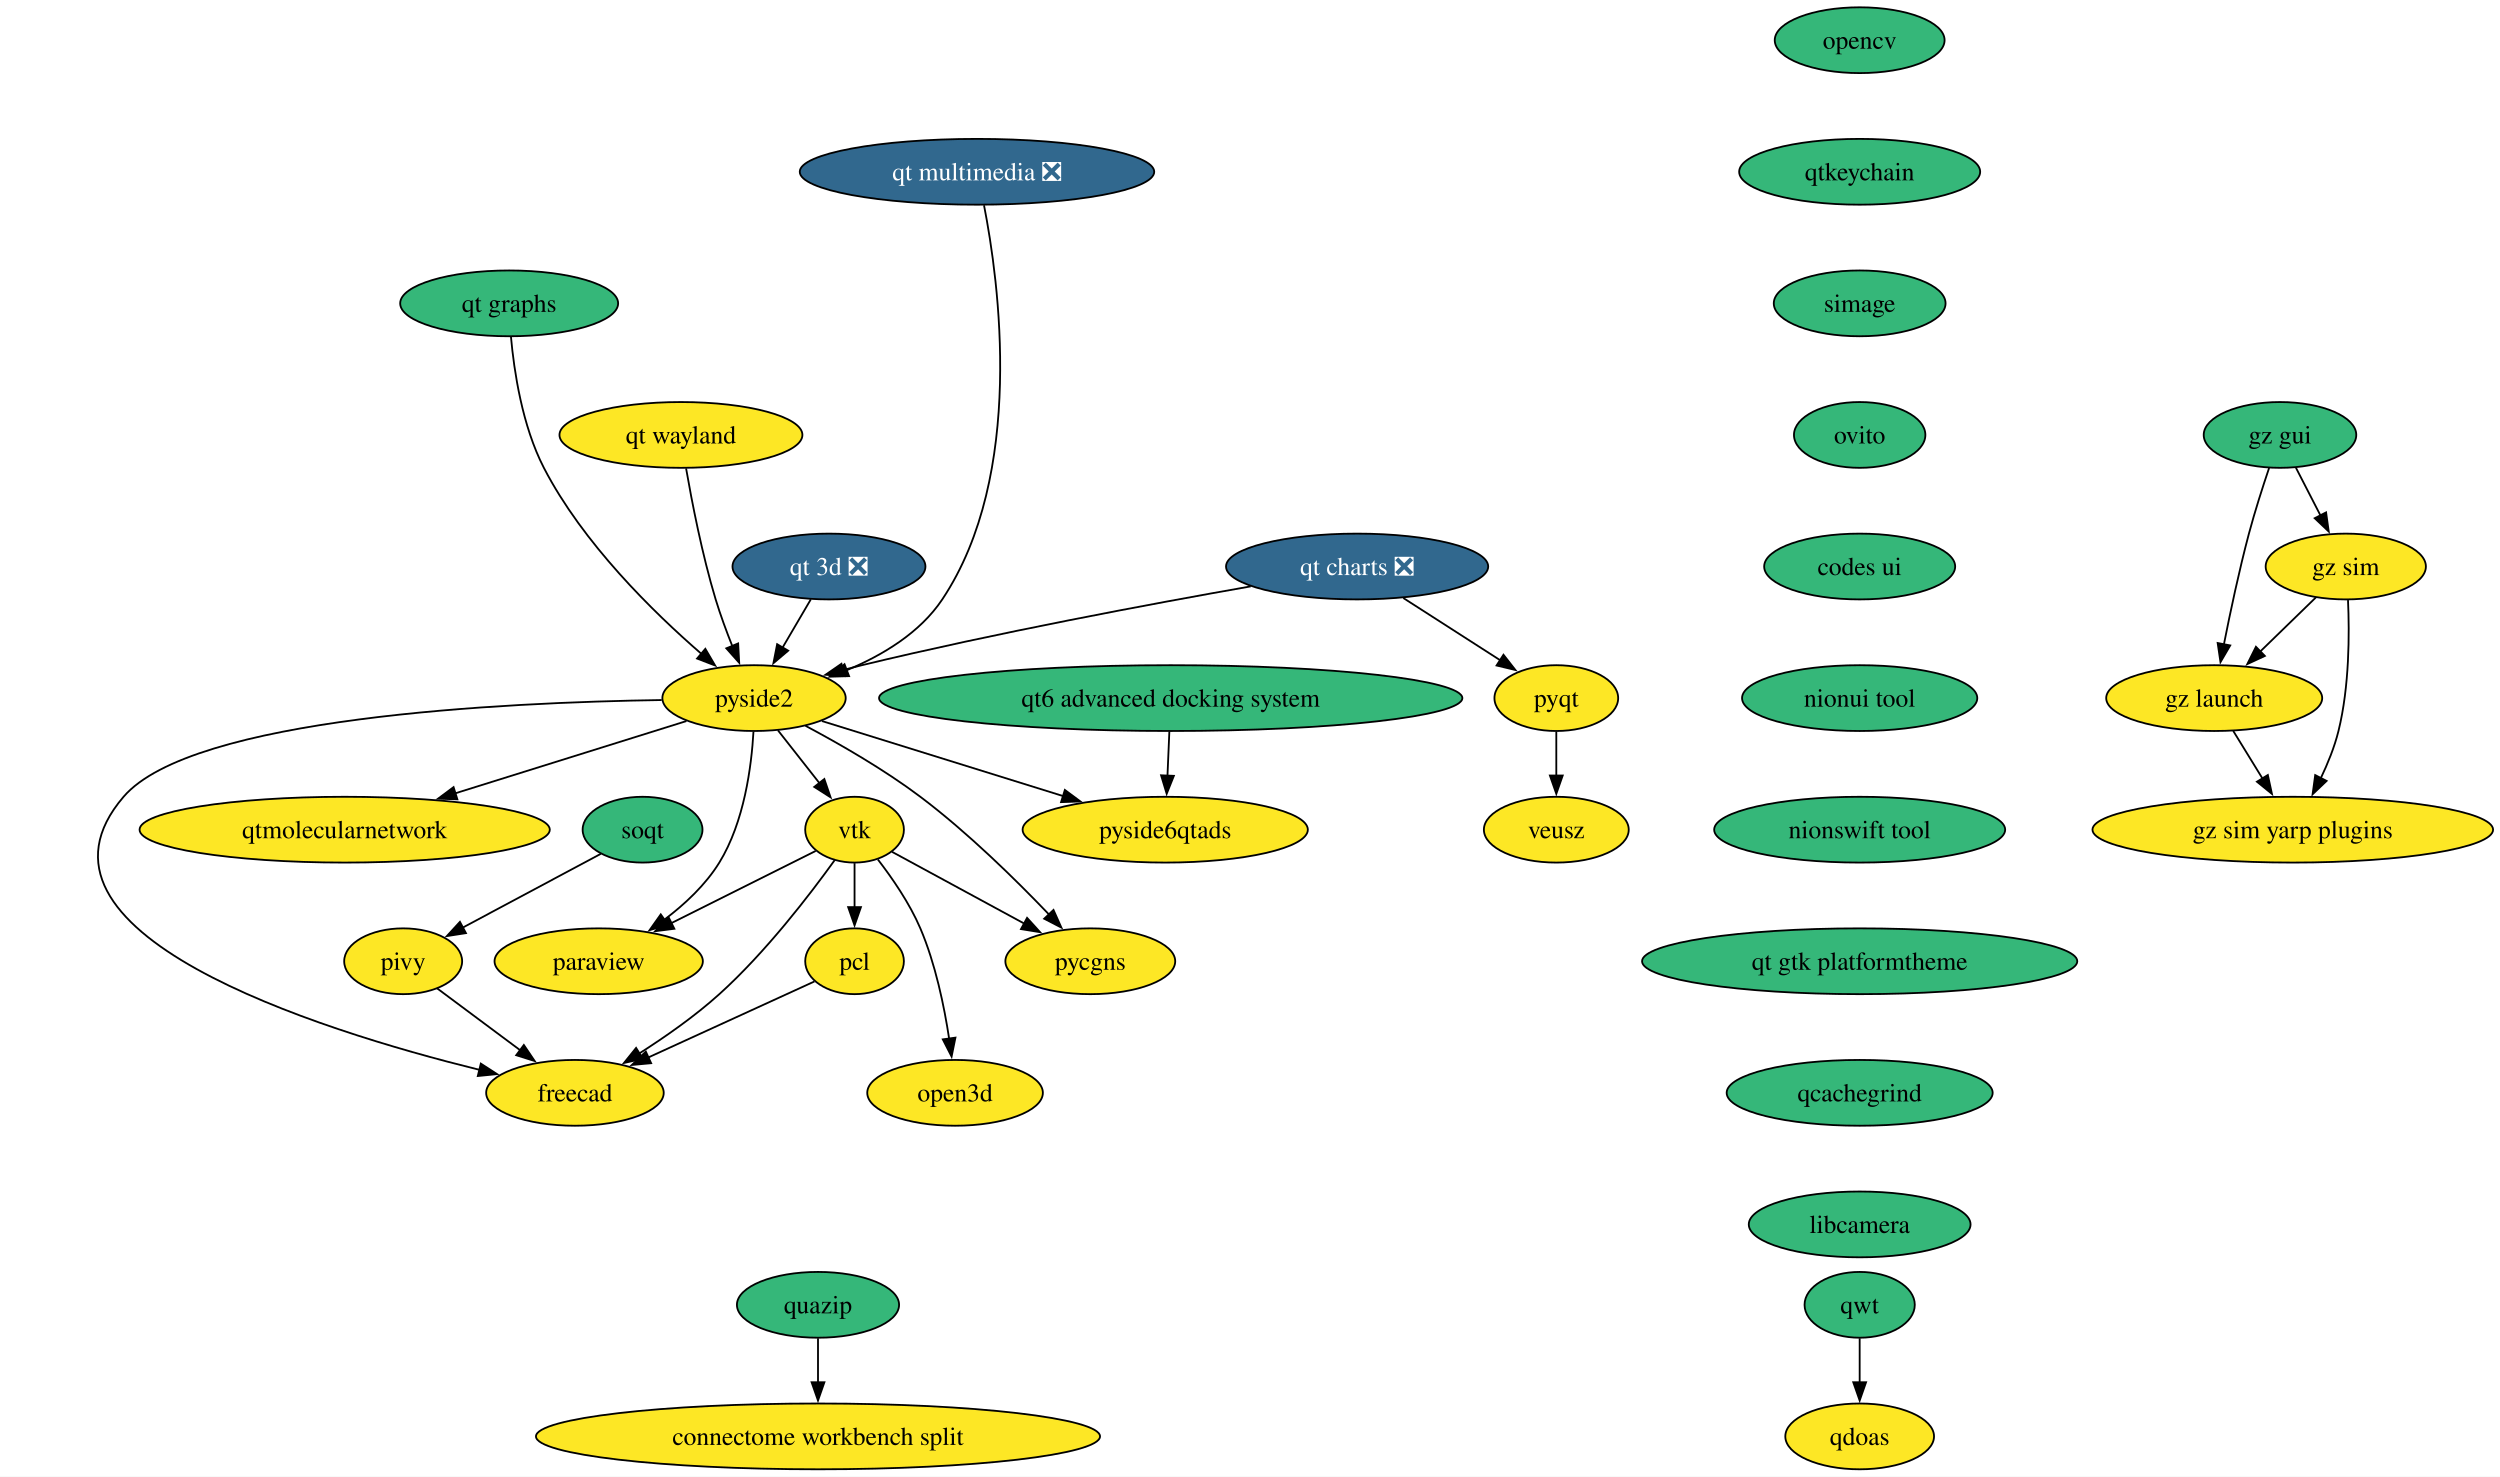
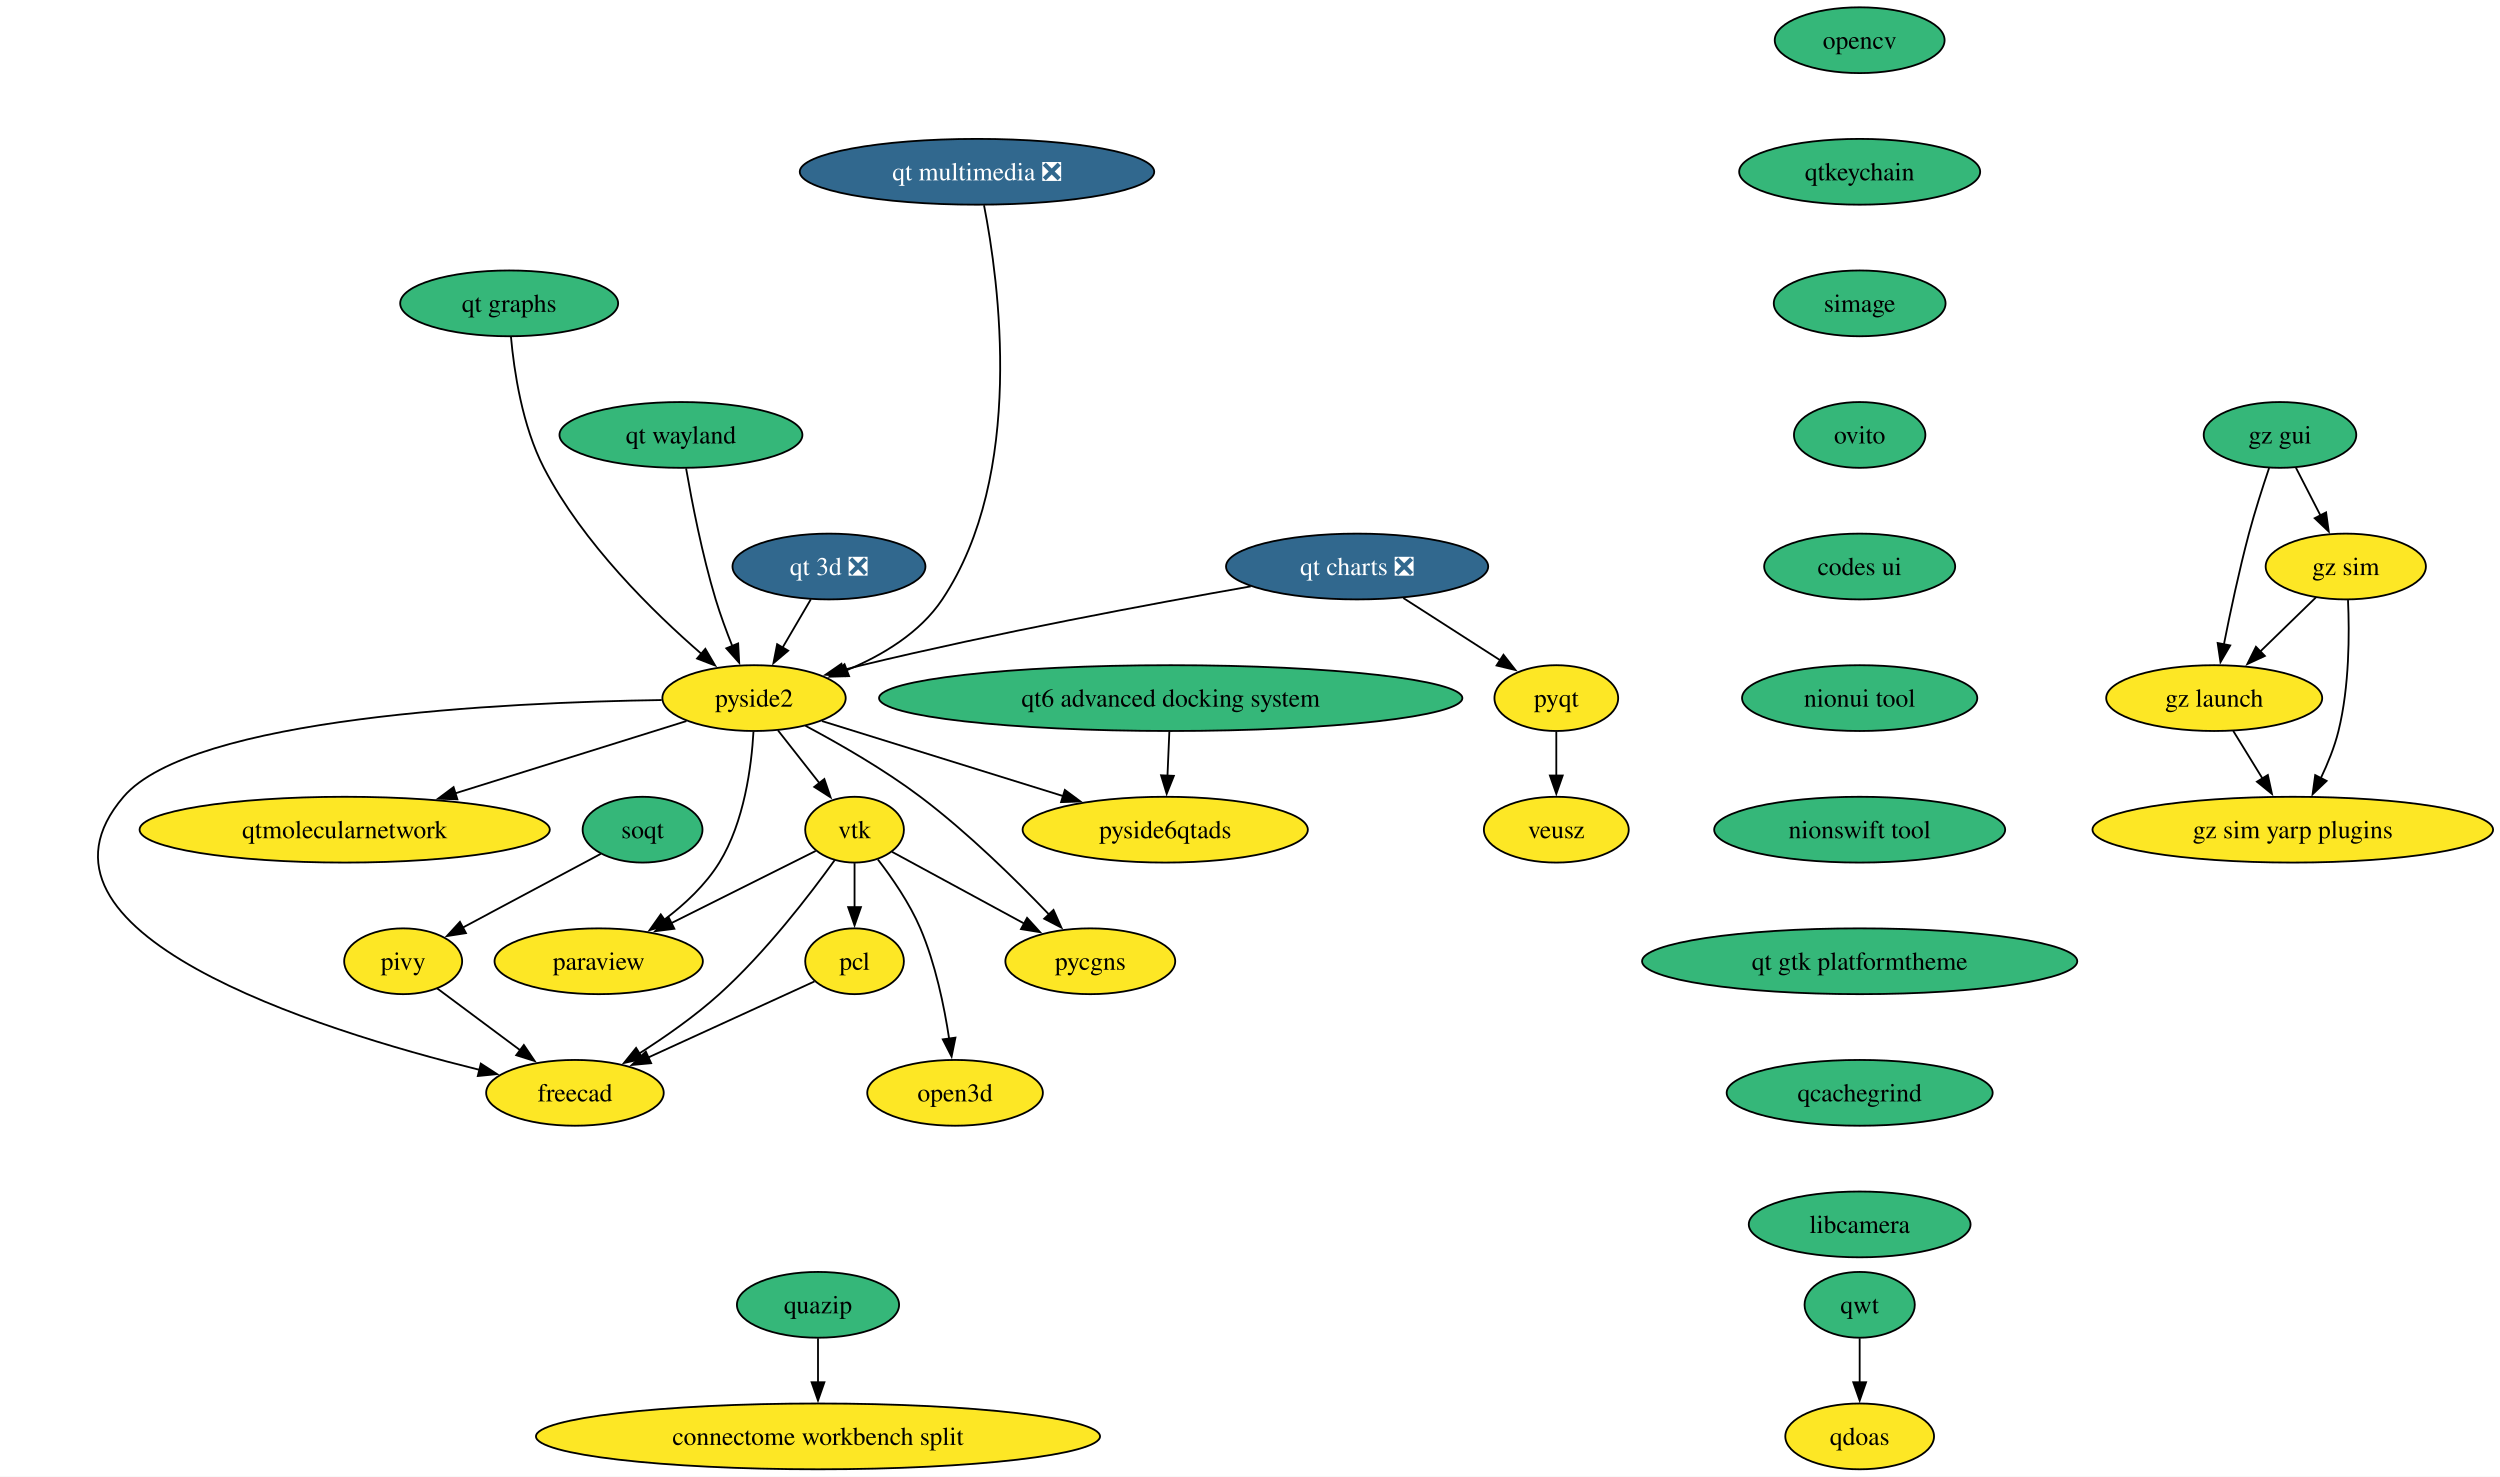
<svg xmlns="http://www.w3.org/2000/svg" xmlns:xlink="http://www.w3.org/1999/xlink" width="1368pt" height="808pt" viewBox="0.00 0.00 1368.00 808.00">
  <g id="graph0" class="graph" transform="scale(1 1) rotate(0) translate(4 804)">
    <polygon fill="white" stroke="none" points="-4,4 -4,-804 1364.22,-804 1364.22,4 -4,4" />
    <g id="node1" class="node">
      <g id="a_node1">
        <a xlink:href="https://github.com/conda-forge/opencv-feedstock" xlink:title="opencv">
          <ellipse fill="#35b779" stroke="black" cx="1013.61" cy="-782" rx="46.47" ry="18" />
          <text xml:space="preserve" text-anchor="middle" x="1013.61" y="-777.33" font-family="Times,serif" font-size="14.00">opencv</text>
        </a>
      </g>
    </g>
    <g id="node2" class="node">
      <g id="a_node2">
        <a xlink:href="https://github.com/conda-forge/qtkeychain-feedstock" xlink:title="qtkeychain">
          <ellipse fill="#35b779" stroke="black" cx="1013.61" cy="-710" rx="65.94" ry="18" />
          <text xml:space="preserve" text-anchor="middle" x="1013.61" y="-705.33" font-family="Times,serif" font-size="14.00">qtkeychain</text>
        </a>
      </g>
    </g>
    <g id="node6" class="node">
      <g id="a_node6">
        <a xlink:href="https://github.com/conda-forge/simage-feedstock" xlink:title="simage">
          <ellipse fill="#35b779" stroke="black" cx="1013.61" cy="-638" rx="47" ry="18" />
          <text xml:space="preserve" text-anchor="middle" x="1013.61" y="-633.33" font-family="Times,serif" font-size="14.00">simage</text>
        </a>
      </g>
    </g>
    <g id="node3" class="node">
      <g id="a_node3">
        <a xlink:href="https://github.com/conda-forge/paraview-feedstock" xlink:title="paraview">
          <ellipse fill="#fde725" stroke="black" cx="323.61" cy="-278" rx="57" ry="18" />
          <text xml:space="preserve" text-anchor="middle" x="323.61" y="-273.32" font-family="Times,serif" font-size="14.00">paraview</text>
        </a>
      </g>
    </g>
    <g id="node4" class="node">
      <g id="a_node4">
        <a xlink:href="https://github.com/conda-forge/pyqt-feedstock" xlink:title="pyqt">
          <ellipse fill="#fde725" stroke="black" cx="847.61" cy="-422" rx="33.85" ry="18" />
          <text xml:space="preserve" text-anchor="middle" x="847.61" y="-417.32" font-family="Times,serif" font-size="14.00">pyqt</text>
        </a>
      </g>
    </g>
    <g id="node5" class="node">
      <g id="a_node5">
        <a xlink:href="https://github.com/conda-forge/veusz-feedstock" xlink:title="veusz">
          <ellipse fill="#fde725" stroke="black" cx="847.61" cy="-350" rx="39.63" ry="18" />
          <text xml:space="preserve" text-anchor="middle" x="847.61" y="-345.32" font-family="Times,serif" font-size="14.00">veusz</text>
        </a>
      </g>
    </g>
    <g id="edge2" class="edge">
      <path fill="none" stroke="black" d="M847.61,-403.7C847.61,-396.41 847.61,-387.73 847.61,-379.54" />
      <polygon fill="black" stroke="black" points="851.11,-379.62 847.61,-369.62 844.11,-379.62 851.11,-379.62" />
    </g>
    <g id="node14" class="node">
      <g id="a_node14">
        <a xlink:href="https://github.com/conda-forge/ovito-feedstock" xlink:title="ovito">
          <ellipse fill="#35b779" stroke="black" cx="1013.61" cy="-566" rx="35.95" ry="18" />
          <text xml:space="preserve" text-anchor="middle" x="1013.61" y="-561.33" font-family="Times,serif" font-size="14.00">ovito</text>
        </a>
      </g>
    </g>
    <g id="node7" class="node">
      <g id="a_node7">
        <a xlink:href="https://github.com/conda-forge/vtk-feedstock" xlink:title="vtk">
          <ellipse fill="#fde725" stroke="black" cx="463.61" cy="-350" rx="27.01" ry="18" />
          <text xml:space="preserve" text-anchor="middle" x="463.61" y="-345.32" font-family="Times,serif" font-size="14.00">vtk</text>
        </a>
      </g>
    </g>
    <g id="edge4" class="edge">
      <path fill="none" stroke="black" d="M442.35,-338.37C421.44,-327.91 389.02,-311.7 363.33,-298.86" />
      <polygon fill="black" stroke="black" points="365.01,-295.78 354.5,-294.44 361.88,-302.05 365.01,-295.78" />
    </g>
    <g id="node8" class="node">
      <g id="a_node8">
        <a xlink:href="https://github.com/conda-forge/pcl-feedstock" xlink:title="pcl">
          <ellipse fill="#fde725" stroke="black" cx="463.61" cy="-278" rx="27" ry="18" />
          <text xml:space="preserve" text-anchor="middle" x="463.61" y="-273.32" font-family="Times,serif" font-size="14.00">pcl</text>
        </a>
      </g>
    </g>
    <g id="edge5" class="edge">
      <path fill="none" stroke="black" d="M463.61,-331.7C463.61,-324.41 463.61,-315.73 463.61,-307.54" />
      <polygon fill="black" stroke="black" points="467.11,-307.62 463.61,-297.62 460.11,-307.62 467.11,-307.62" />
    </g>
    <g id="node9" class="node">
      <g id="a_node9">
        <a xlink:href="https://github.com/conda-forge/freecad-feedstock" xlink:title="freecad">
          <ellipse fill="#fde725" stroke="black" cx="310.61" cy="-206" rx="48.58" ry="18" />
          <text xml:space="preserve" text-anchor="middle" x="310.61" y="-201.32" font-family="Times,serif" font-size="14.00">freecad</text>
        </a>
      </g>
    </g>
    <g id="edge6" class="edge">
      <path fill="none" stroke="black" d="M452.76,-333.36C439.29,-314.62 414.98,-282.88 389.61,-260 376.26,-247.95 359.98,-236.57 345.67,-227.46" />
      <polygon fill="black" stroke="black" points="347.77,-224.64 337.43,-222.34 344.07,-230.59 347.77,-224.64" />
    </g>
    <g id="node10" class="node">
      <g id="a_node10">
        <a xlink:href="https://github.com/conda-forge/pycgns-feedstock" xlink:title="pycgns">
          <ellipse fill="#fde725" stroke="black" cx="592.61" cy="-278" rx="46.47" ry="18" />
          <text xml:space="preserve" text-anchor="middle" x="592.61" y="-273.32" font-family="Times,serif" font-size="14.00">pycgns</text>
        </a>
      </g>
    </g>
    <g id="edge7" class="edge">
      <path fill="none" stroke="black" d="M484.05,-337.91C503.49,-327.36 533.14,-311.27 556.55,-298.57" />
      <polygon fill="black" stroke="black" points="558.02,-301.75 565.14,-293.91 554.68,-295.6 558.02,-301.75" />
    </g>
    <g id="node11" class="node">
      <g id="a_node11">
        <a xlink:href="https://github.com/conda-forge/open3d-feedstock" xlink:title="open3d">
          <ellipse fill="#fde725" stroke="black" cx="518.61" cy="-206" rx="48.05" ry="18" />
          <text xml:space="preserve" text-anchor="middle" x="518.61" y="-201.32" font-family="Times,serif" font-size="14.00">open3d</text>
        </a>
      </g>
    </g>
    <g id="edge8" class="edge">
      <path fill="none" stroke="black" d="M476.36,-333.7C484.17,-323.59 493.76,-309.71 499.61,-296 507.87,-276.66 512.68,-253.38 515.39,-235.48" />
      <polygon fill="black" stroke="black" points="518.82,-236.21 516.71,-225.83 511.89,-235.26 518.82,-236.21" />
    </g>
    <g id="edge9" class="edge">
      <path fill="none" stroke="black" d="M441.69,-266.97C418,-256.13 379.72,-238.62 350.63,-225.31" />
      <polygon fill="black" stroke="black" points="352.3,-222.22 341.75,-221.25 349.39,-228.59 352.3,-222.22" />
    </g>
    <g id="node12" class="node">
      <g id="a_node12">
        <a xlink:href="https://github.com/conda-forge/qwt-feedstock" xlink:title="qwt">
          <ellipse fill="#35b779" stroke="black" cx="1013.61" cy="-90" rx="30.16" ry="18" />
          <text xml:space="preserve" text-anchor="middle" x="1013.61" y="-85.33" font-family="Times,serif" font-size="14.00">qwt</text>
        </a>
      </g>
    </g>
    <g id="node13" class="node">
      <g id="a_node13">
        <a xlink:href="https://github.com/conda-forge/qdoas-feedstock" xlink:title="qdoas">
          <ellipse fill="#fde725" stroke="black" cx="1013.61" cy="-18" rx="40.69" ry="18" />
          <text xml:space="preserve" text-anchor="middle" x="1013.61" y="-13.32" font-family="Times,serif" font-size="14.00">qdoas</text>
        </a>
      </g>
    </g>
    <g id="edge10" class="edge">
      <path fill="none" stroke="black" d="M1013.61,-71.7C1013.61,-64.41 1013.61,-55.73 1013.61,-47.54" />
      <polygon fill="black" stroke="black" points="1017.11,-47.62 1013.61,-37.62 1010.11,-47.62 1017.11,-47.62" />
    </g>
    <g id="node19" class="node">
      <g id="a_node19">
        <a xlink:href="https://github.com/conda-forge/codes-ui-feedstock" xlink:title="codes ui">
          <ellipse fill="#35b779" stroke="black" cx="1013.61" cy="-494" rx="52.26" ry="18" />
          <text xml:space="preserve" text-anchor="middle" x="1013.61" y="-489.32" font-family="Times,serif" font-size="14.00">codes ui</text>
        </a>
      </g>
    </g>
    <g id="node15" class="node">
      <g id="a_node15">
        <a xlink:href="https://github.com/conda-forge/pivy-feedstock" xlink:title="pivy">
          <ellipse fill="#fde725" stroke="black" cx="216.61" cy="-278" rx="32.27" ry="18" />
          <text xml:space="preserve" text-anchor="middle" x="216.61" y="-273.32" font-family="Times,serif" font-size="14.00">pivy</text>
        </a>
      </g>
    </g>
    <g id="edge12" class="edge">
      <path fill="none" stroke="black" d="M235.19,-263.17C248.21,-253.47 265.91,-240.29 280.88,-229.14" />
      <polygon fill="black" stroke="black" points="282.65,-232.19 288.58,-223.41 278.47,-226.58 282.65,-232.19" />
    </g>
    <g id="node16" class="node">
      <g id="a_node16">
        <a xlink:href="https://github.com/conda-forge/pyside2-feedstock" xlink:title="pyside2">
          <ellipse fill="#fde725" stroke="black" cx="408.61" cy="-422" rx="50.16" ry="18" />
          <text xml:space="preserve" text-anchor="middle" x="408.61" y="-417.32" font-family="Times,serif" font-size="14.00">pyside2</text>
        </a>
      </g>
    </g>
    <g id="edge13" class="edge">
      <path fill="none" stroke="black" d="M408.3,-403.67C407.23,-384.75 403.29,-354.19 389.61,-332 382.08,-319.78 370.7,-309.17 359.49,-300.72" />
      <polygon fill="black" stroke="black" points="361.62,-297.95 351.44,-295.02 357.57,-303.66 361.62,-297.95" />
    </g>
    <g id="edge14" class="edge">
      <path fill="none" stroke="black" d="M421.65,-404.41C428.41,-395.8 436.81,-385.11 444.32,-375.56" />
      <polygon fill="black" stroke="black" points="447.07,-377.73 450.49,-367.7 441.56,-373.4 447.07,-377.73" />
    </g>
    <g id="edge15" class="edge">
      <path fill="none" stroke="black" d="M358.1,-420.94C271.63,-419.66 100.96,-411.52 63.61,-368 0,-293.87 168.49,-240.79 258.39,-218.57" />
      <polygon fill="black" stroke="black" points="259.1,-222 267.99,-216.25 257.45,-215.2 259.1,-222" />
    </g>
    <g id="edge16" class="edge">
      <path fill="none" stroke="black" d="M436.76,-406.84C455.31,-396.98 479.75,-382.96 499.61,-368 525.51,-348.5 551.91,-322.53 569.93,-303.68" />
      <polygon fill="black" stroke="black" points="572.47,-306.09 576.79,-296.41 567.38,-301.28 572.47,-306.09" />
    </g>
    <g id="node17" class="node">
      <g id="a_node17">
        <a xlink:href="https://github.com/conda-forge/qtmolecularnetwork-feedstock" xlink:title="qtmolecularnetwork">
          <ellipse fill="#fde725" stroke="black" cx="184.61" cy="-350" rx="112.24" ry="18" />
          <text xml:space="preserve" text-anchor="middle" x="184.61" y="-345.32" font-family="Times,serif" font-size="14.00">qtmolecularnetwork</text>
        </a>
      </g>
    </g>
    <g id="edge17" class="edge">
      <path fill="none" stroke="black" d="M371.62,-409.44C337.25,-398.7 285.43,-382.5 245.04,-369.88" />
      <polygon fill="black" stroke="black" points="246.28,-366.6 235.69,-366.96 244.19,-373.29 246.28,-366.6" />
    </g>
    <g id="node18" class="node">
      <g id="a_node18">
        <a xlink:href="https://github.com/conda-forge/pyside6qtads-feedstock" xlink:title="pyside6qtads">
          <ellipse fill="#fde725" stroke="black" cx="633.61" cy="-350" rx="78.04" ry="18" />
          <text xml:space="preserve" text-anchor="middle" x="633.61" y="-345.32" font-family="Times,serif" font-size="14.00">pyside6qtads</text>
        </a>
      </g>
    </g>
    <g id="edge18" class="edge">
      <path fill="none" stroke="black" d="M445.77,-409.44C481.67,-398.27 536.52,-381.21 577.69,-368.4" />
      <polygon fill="black" stroke="black" points="578.69,-371.75 587.2,-365.44 576.61,-365.07 578.69,-371.75" />
    </g>
    <g id="node21" class="node">
      <g id="a_node21">
        <a xlink:href="https://github.com/conda-forge/nionui-tool-feedstock" xlink:title="nionui tool">
          <ellipse fill="#35b779" stroke="black" cx="1013.61" cy="-422" rx="64.36" ry="18" />
          <text xml:space="preserve" text-anchor="middle" x="1013.61" y="-417.32" font-family="Times,serif" font-size="14.00">nionui tool</text>
        </a>
      </g>
    </g>
    <g id="node20" class="node">
      <g id="a_node20">
        <a xlink:href="https://github.com/conda-forge/soqt-feedstock" xlink:title="soqt">
          <ellipse fill="#35b779" stroke="black" cx="347.61" cy="-350" rx="32.79" ry="18" />
          <text xml:space="preserve" text-anchor="middle" x="347.61" y="-345.32" font-family="Times,serif" font-size="14.00">soqt</text>
        </a>
      </g>
    </g>
    <g id="edge20" class="edge">
      <path fill="none" stroke="black" d="M324.8,-336.81C303.85,-325.62 272.59,-308.91 249.05,-296.33" />
      <polygon fill="black" stroke="black" points="250.97,-293.39 240.51,-291.77 247.68,-299.57 250.97,-293.39" />
    </g>
    <g id="node22" class="node">
      <g id="a_node22">
        <a xlink:href="https://github.com/conda-forge/nionswift-tool-feedstock" xlink:title="nionswift tool">
          <ellipse fill="#35b779" stroke="black" cx="1013.61" cy="-350" rx="79.62" ry="18" />
          <text xml:space="preserve" text-anchor="middle" x="1013.61" y="-345.32" font-family="Times,serif" font-size="14.00">nionswift tool</text>
        </a>
      </g>
    </g>
    <g id="node23" class="node">
      <g id="a_node23">
        <a xlink:href="https://github.com/conda-forge/qt-gtk-platformtheme-feedstock" xlink:title="qt gtk platformtheme">
          <ellipse fill="#35b779" stroke="black" cx="1013.61" cy="-278" rx="119.08" ry="18" />
          <text xml:space="preserve" text-anchor="middle" x="1013.61" y="-273.32" font-family="Times,serif" font-size="14.00">qt gtk platformtheme</text>
        </a>
      </g>
    </g>
    <g id="node33" class="node">
      <g id="a_node33">
        <a xlink:href="https://github.com/conda-forge/qcachegrind-feedstock" xlink:title="qcachegrind">
          <ellipse fill="#35b779" stroke="black" cx="1013.61" cy="-206" rx="72.78" ry="18" />
          <text xml:space="preserve" text-anchor="middle" x="1013.61" y="-201.33" font-family="Times,serif" font-size="14.00">qcachegrind</text>
        </a>
      </g>
    </g>
    <g id="node24" class="node">
      <g id="a_node24">
        <a xlink:href="https://github.com/conda-forge/quazip-feedstock" xlink:title="quazip">
          <ellipse fill="#35b779" stroke="black" cx="443.61" cy="-90" rx="44.37" ry="18" />
          <text xml:space="preserve" text-anchor="middle" x="443.61" y="-85.33" font-family="Times,serif" font-size="14.00">quazip</text>
        </a>
      </g>
    </g>
    <g id="node25" class="node">
      <g id="a_node25">
        <a xlink:href="https://github.com/conda-forge/connectome-workbench-split-feedstock" xlink:title="connectome workbench split">
          <ellipse fill="#fde725" stroke="black" cx="443.61" cy="-18" rx="154.33" ry="18" />
          <text xml:space="preserve" text-anchor="middle" x="443.61" y="-13.32" font-family="Times,serif" font-size="14.00">connectome workbench split</text>
        </a>
      </g>
    </g>
    <g id="edge24" class="edge">
      <path fill="none" stroke="black" d="M443.61,-71.7C443.61,-64.41 443.61,-55.73 443.61,-47.54" />
      <polygon fill="black" stroke="black" points="447.11,-47.62 443.61,-37.62 440.11,-47.62 447.11,-47.62" />
    </g>
    <g id="node26" class="node">
      <g id="a_node26">
        <a xlink:href="https://github.com/conda-forge/gz-gui-feedstock" xlink:title="gz gui">
          <ellipse fill="#35b779" stroke="black" cx="1243.61" cy="-566" rx="41.74" ry="18" />
          <text xml:space="preserve" text-anchor="middle" x="1243.61" y="-561.33" font-family="Times,serif" font-size="14.00">gz gui</text>
        </a>
      </g>
    </g>
    <g id="node27" class="node">
      <g id="a_node27">
        <a xlink:href="https://github.com/conda-forge/gz-sim-feedstock" xlink:title="gz sim">
          <ellipse fill="#fde725" stroke="black" cx="1279.61" cy="-494" rx="43.84" ry="18" />
          <text xml:space="preserve" text-anchor="middle" x="1279.61" y="-489.32" font-family="Times,serif" font-size="14.00">gz sim</text>
        </a>
      </g>
    </g>
    <g id="edge25" class="edge">
      <path fill="none" stroke="black" d="M1252.33,-548.05C1256.35,-540.23 1261.23,-530.75 1265.74,-521.98" />
      <polygon fill="black" stroke="black" points="1268.83,-523.63 1270.29,-513.13 1262.6,-520.43 1268.83,-523.63" />
    </g>
    <g id="node28" class="node">
      <g id="a_node28">
        <a xlink:href="https://github.com/conda-forge/gz-launch-feedstock" xlink:title="gz launch">
          <ellipse fill="#fde725" stroke="black" cx="1207.61" cy="-422" rx="59.1" ry="18" />
          <text xml:space="preserve" text-anchor="middle" x="1207.61" y="-417.32" font-family="Times,serif" font-size="14.00">gz launch</text>
        </a>
      </g>
    </g>
    <g id="edge26" class="edge">
      <path fill="none" stroke="black" d="M1237.66,-547.94C1234.18,-537.62 1229.85,-524.14 1226.61,-512 1221.26,-491.9 1216.39,-468.95 1212.92,-451.38" />
      <polygon fill="black" stroke="black" points="1216.38,-450.82 1211.04,-441.67 1209.5,-452.15 1216.38,-450.82" />
    </g>
    <g id="edge27" class="edge">
      <path fill="none" stroke="black" d="M1263.28,-477.12C1254.26,-468.36 1242.88,-457.29 1232.76,-447.45" />
      <polygon fill="black" stroke="black" points="1235.33,-445.07 1225.72,-440.61 1230.45,-450.09 1235.33,-445.07" />
    </g>
    <g id="node29" class="node">
      <g id="a_node29">
        <a xlink:href="https://github.com/conda-forge/gz-sim-yarp-plugins-feedstock" xlink:title="gz sim yarp plugins">
          <ellipse fill="#fde725" stroke="black" cx="1250.61" cy="-350" rx="109.61" ry="18" />
          <text xml:space="preserve" text-anchor="middle" x="1250.61" y="-345.32" font-family="Times,serif" font-size="14.00">gz sim yarp plugins</text>
        </a>
      </g>
    </g>
    <g id="edge28" class="edge">
      <path fill="none" stroke="black" d="M1280.83,-475.65C1281.64,-457.5 1281.64,-428.32 1275.61,-404 1273.44,-395.21 1269.75,-386.13 1265.87,-378.02" />
      <polygon fill="black" stroke="black" points="1269.12,-376.68 1261.45,-369.37 1262.88,-379.87 1269.12,-376.68" />
    </g>
    <g id="edge29" class="edge">
      <path fill="none" stroke="black" d="M1218.02,-404.05C1222.81,-396.26 1228.61,-386.82 1233.98,-378.08" />
      <polygon fill="black" stroke="black" points="1236.96,-379.92 1239.21,-369.56 1230.99,-376.25 1236.96,-379.92" />
    </g>
    <g id="node30" class="node">
      <g id="a_node30">
        <a xlink:href="https://github.com/conda-forge/qt-3d-feedstock/pull/76" xlink:title="qt 3d ❎">
          <ellipse fill="#31688e" stroke="black" cx="449.61" cy="-494" rx="52.79" ry="18" />
          <text xml:space="preserve" text-anchor="middle" x="449.61" y="-489.32" font-family="Times,serif" font-size="14.00" fill="white">qt 3d ❎</text>
        </a>
      </g>
    </g>
    <g id="edge30" class="edge">
      <path fill="none" stroke="black" d="M439.69,-476.05C435.06,-468.14 429.43,-458.54 424.25,-449.69" />
      <polygon fill="black" stroke="black" points="427.29,-447.95 419.21,-441.1 421.25,-451.49 427.29,-447.95" />
    </g>
    <g id="node31" class="node">
      <g id="a_node31">
        <a xlink:href="https://github.com/conda-forge/qt-charts-feedstock/pull/68" xlink:title="qt charts ❎">
          <ellipse fill="#31688e" stroke="black" cx="738.61" cy="-494" rx="71.73" ry="18" />
          <text xml:space="preserve" text-anchor="middle" x="738.61" y="-489.32" font-family="Times,serif" font-size="14.00" fill="white">qt charts ❎</text>
        </a>
      </g>
    </g>
    <g id="edge31" class="edge">
      <path fill="none" stroke="black" d="M763.89,-476.76C779.77,-466.57 800.35,-453.36 817.12,-442.58" />
      <polygon fill="black" stroke="black" points="818.7,-445.73 825.23,-437.38 814.92,-439.84 818.7,-445.73" />
    </g>
    <g id="edge32" class="edge">
      <path fill="none" stroke="black" d="M680.41,-483.14C625.31,-473.44 540.43,-457.58 467.61,-440 464.25,-439.19 460.79,-438.31 457.32,-437.39" />
      <polygon fill="black" stroke="black" points="458.28,-434.03 447.71,-434.77 456.44,-440.78 458.28,-434.03" />
    </g>
    <g id="node32" class="node">
      <g id="a_node32">
        <a xlink:href="https://github.com/conda-forge/qt6-advanced-docking-system-feedstock" xlink:title="qt6 advanced docking system">
          <ellipse fill="#35b779" stroke="black" cx="636.61" cy="-422" rx="159.59" ry="18" />
          <text xml:space="preserve" text-anchor="middle" x="636.61" y="-417.32" font-family="Times,serif" font-size="14.00">qt6 advanced docking system</text>
        </a>
      </g>
    </g>
    <g id="edge33" class="edge">
      <path fill="none" stroke="black" d="M635.87,-403.7C635.56,-396.41 635.19,-387.73 634.84,-379.54" />
      <polygon fill="black" stroke="black" points="638.34,-379.46 634.41,-369.62 631.34,-379.76 638.34,-379.46" />
    </g>
    <g id="node36" class="node">
      <g id="a_node36">
        <a xlink:href="https://github.com/conda-forge/libcamera-feedstock" xlink:title="libcamera">
          <ellipse fill="#35b779" stroke="black" cx="1013.61" cy="-134" rx="60.68" ry="18" />
          <text xml:space="preserve" text-anchor="middle" x="1013.61" y="-129.32" font-family="Times,serif" font-size="14.00">libcamera</text>
        </a>
      </g>
    </g>
    <g id="node34" class="node">
      <g id="a_node34">
        <a xlink:href="https://github.com/conda-forge/qt-wayland-feedstock" xlink:title="qt wayland">
-           <ellipse fill="#fde725" stroke="black" cx="368.61" cy="-566" rx="66.47" ry="18" />
+           <ellipse fill="#35b779" stroke="black" cx="368.61" cy="-566" rx="66.47" ry="18" />
          <text xml:space="preserve" text-anchor="middle" x="368.61" y="-561.33" font-family="Times,serif" font-size="14.00">qt wayland</text>
        </a>
      </g>
    </g>
    <g id="edge35" class="edge">
      <path fill="none" stroke="black" d="M371.42,-547.72C374.56,-529.63 380.2,-500.5 387.61,-476 390.18,-467.53 393.51,-458.52 396.76,-450.37" />
      <polygon fill="black" stroke="black" points="399.91,-451.91 400.49,-441.33 393.44,-449.24 399.91,-451.91" />
    </g>
    <g id="node35" class="node">
      <g id="a_node35">
        <a xlink:href="https://github.com/conda-forge/qt-graphs-feedstock" xlink:title="qt graphs">
          <ellipse fill="#35b779" stroke="black" cx="274.61" cy="-638" rx="59.63" ry="18" />
          <text xml:space="preserve" text-anchor="middle" x="274.61" y="-633.33" font-family="Times,serif" font-size="14.00">qt graphs</text>
        </a>
      </g>
    </g>
    <g id="edge36" class="edge">
      <path fill="none" stroke="black" d="M275.6,-619.7C277.26,-601.07 281.72,-571.02 293.61,-548 314.9,-506.81 353.42,-469.07 379.97,-446.07" />
      <polygon fill="black" stroke="black" points="381.96,-448.97 387.32,-439.83 377.43,-443.64 381.96,-448.97" />
    </g>
    <g id="node37" class="node">
      <g id="a_node37">
        <a xlink:href="https://github.com/conda-forge/qt-multimedia-feedstock/pull/44" xlink:title="qt multimedia ❎">
          <ellipse fill="#31688e" stroke="black" cx="530.61" cy="-710" rx="96.98" ry="18" />
          <text xml:space="preserve" text-anchor="middle" x="530.61" y="-705.33" font-family="Times,serif" font-size="14.00" fill="white">qt multimedia ❎</text>
        </a>
      </g>
    </g>
    <g id="edge38" class="edge">
      <path fill="none" stroke="black" d="M534.45,-691.68C542.57,-650.36 557.23,-544.36 511.61,-476 499.42,-457.72 478.87,-445.39 459.32,-437.26" />
      <polygon fill="black" stroke="black" points="460.62,-434.01 450.03,-433.71 458.12,-440.55 460.62,-434.01" />
    </g>
  </g>
</svg>
